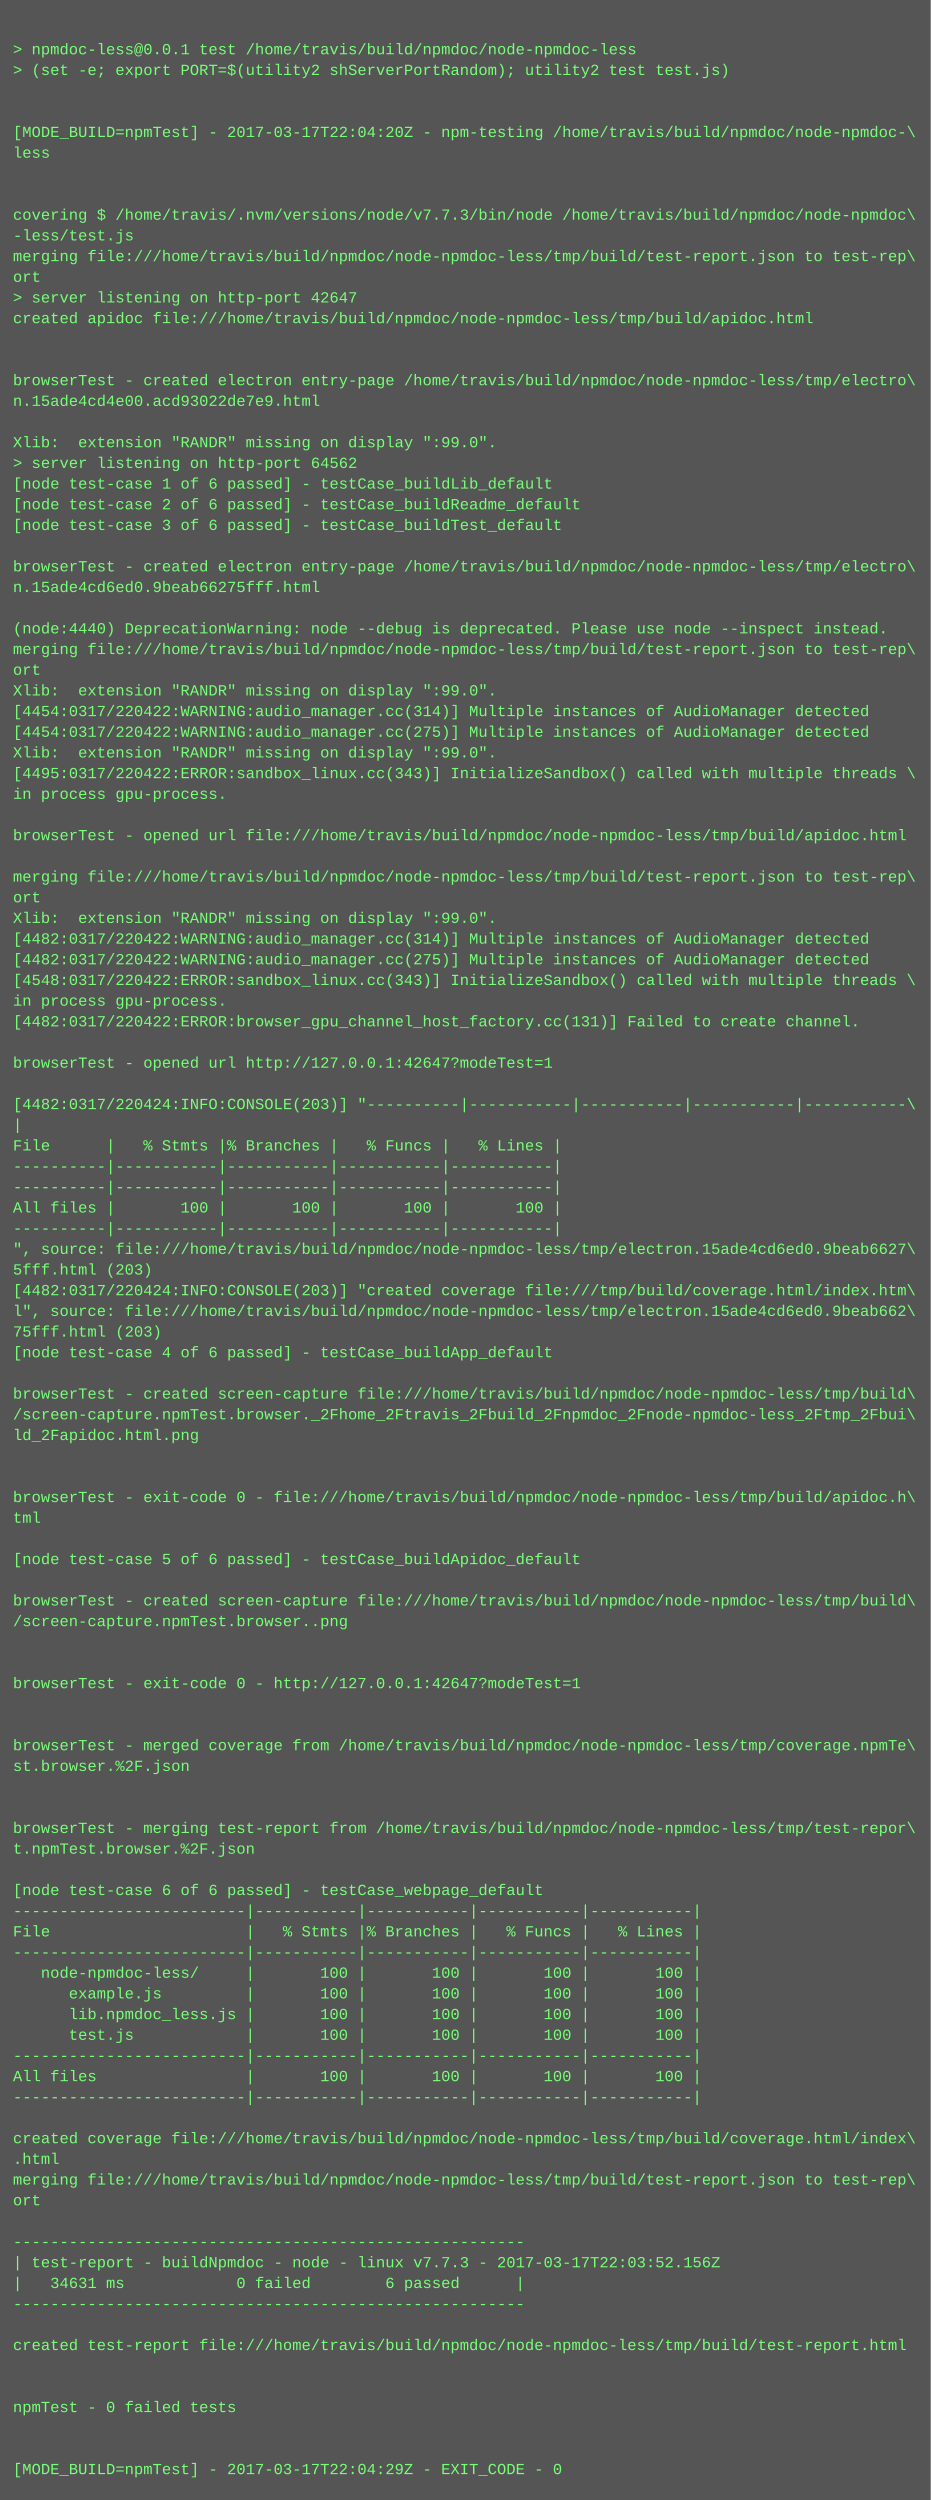
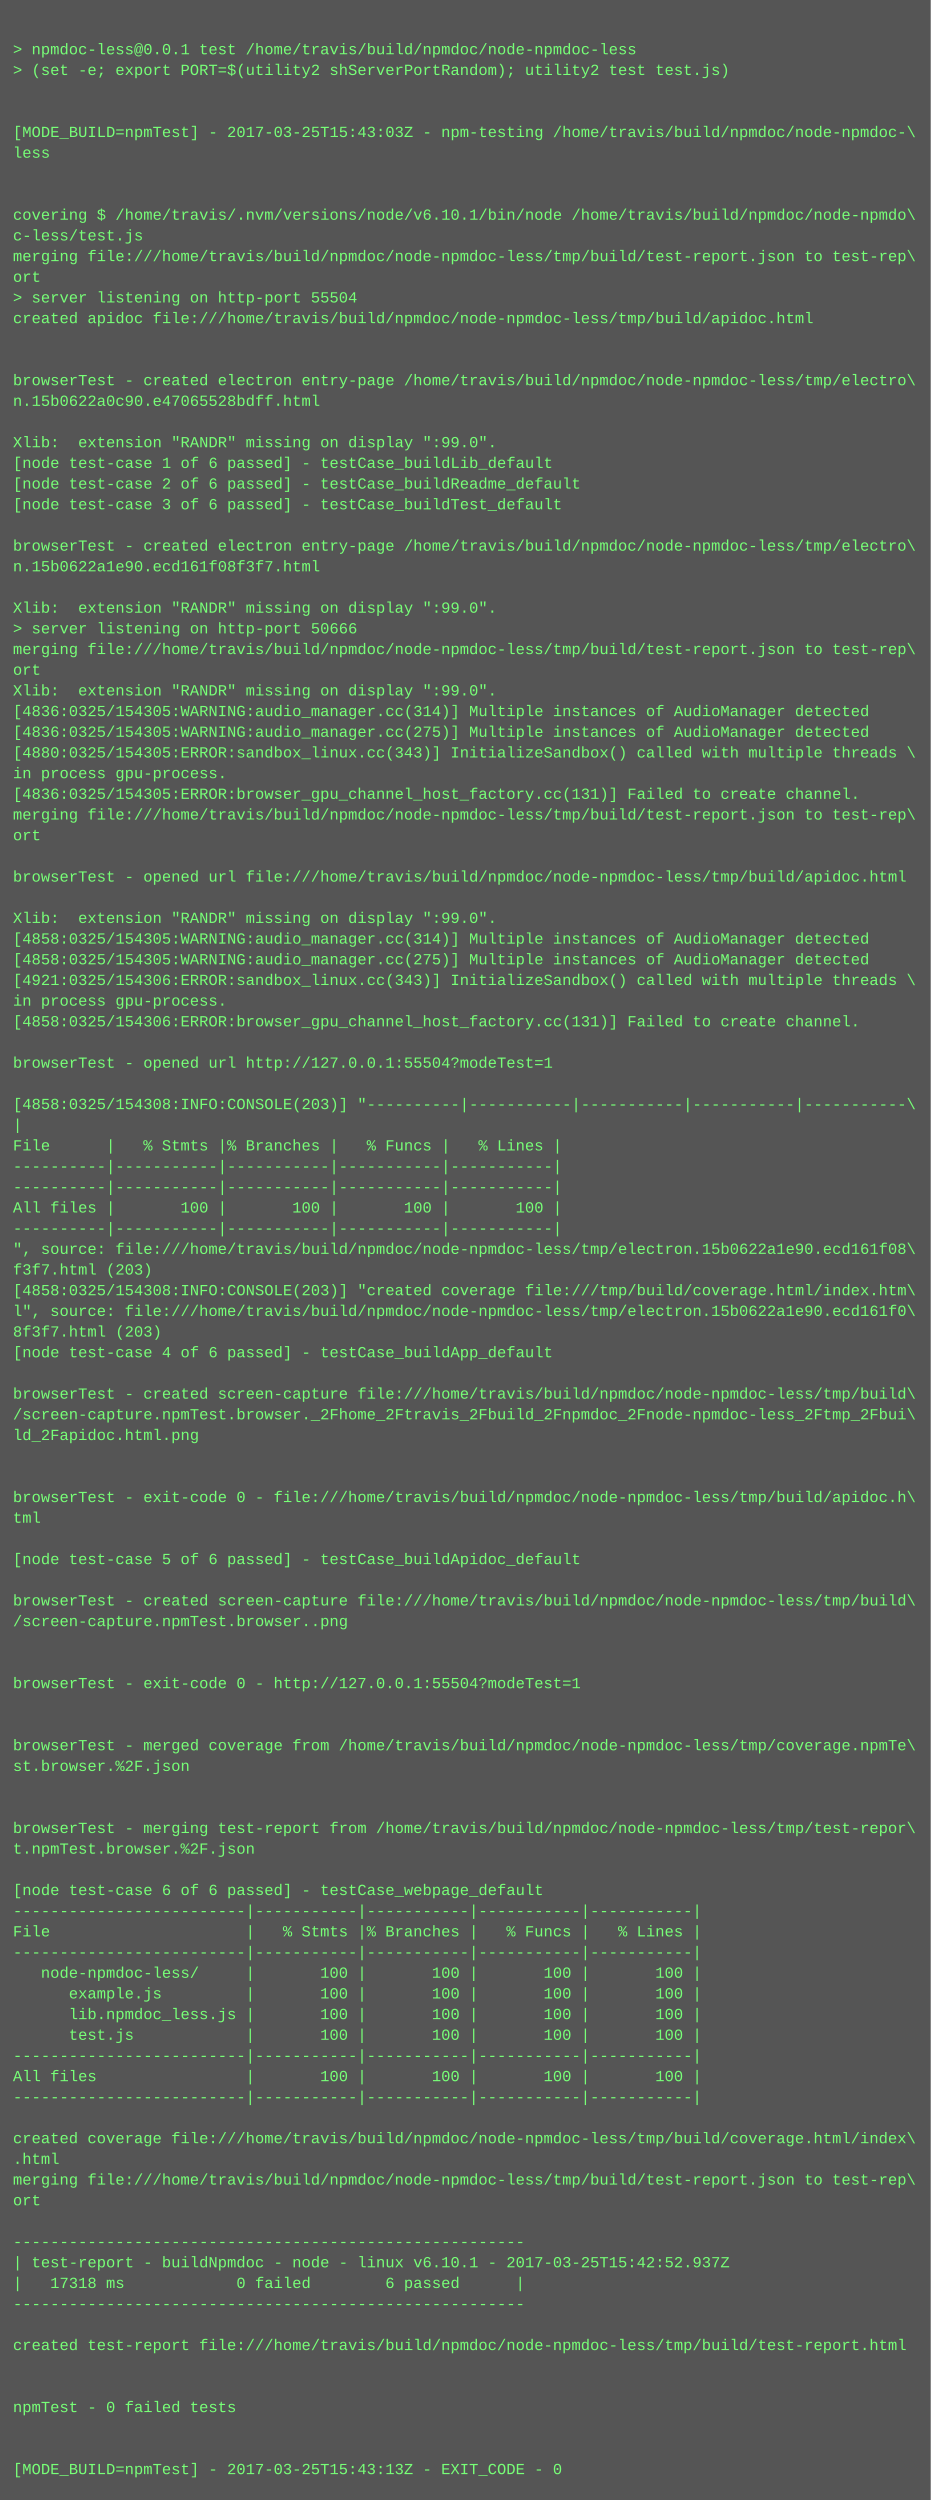
<svg xmlns="http://www.w3.org/2000/svg" height="1934" width="720">
  <rect height="1934" fill="#555" width="720" />
  <text fill="#7f7" font-family="Courier New" font-size="12" xml:space="preserve">
    <tspan x="10" y="26" />
    <tspan x="10" y="42">&gt; npmdoc-less@0.0.1 test /home/travis/build/npmdoc/node-npmdoc-less</tspan>
    <tspan x="10" y="58">&gt; (set -e; export PORT=$(utility2 shServerPortRandom); utility2 test test.js)</tspan>
    <tspan x="10" y="74" />
    <tspan x="10" y="90" />
-     <tspan x="10" y="106">[MODE_BUILD=npmTest] - 2017-03-17T22:04:20Z - npm-testing /home/travis/build/npmdoc/node-npmdoc-\</tspan>
+     <tspan x="10" y="106">[MODE_BUILD=npmTest] - 2017-03-25T15:43:03Z - npm-testing /home/travis/build/npmdoc/node-npmdoc-\</tspan>
    <tspan x="10" y="122">less</tspan>
    <tspan x="10" y="138" />
    <tspan x="10" y="154" />
-     <tspan x="10" y="170">covering $ /home/travis/.nvm/versions/node/v7.7.3/bin/node /home/travis/build/npmdoc/node-npmdoc\</tspan>
-     <tspan x="10" y="186">-less/test.js</tspan>
+     <tspan x="10" y="170">covering $ /home/travis/.nvm/versions/node/v6.10.1/bin/node /home/travis/build/npmdoc/node-npmdo\</tspan>
+     <tspan x="10" y="186">c-less/test.js</tspan>
    <tspan x="10" y="202">merging file:///home/travis/build/npmdoc/node-npmdoc-less/tmp/build/test-report.json to test-rep\</tspan>
    <tspan x="10" y="218">ort</tspan>
-     <tspan x="10" y="234">&gt; server listening on http-port 42647</tspan>
+     <tspan x="10" y="234">&gt; server listening on http-port 55504</tspan>
    <tspan x="10" y="250">created apidoc file:///home/travis/build/npmdoc/node-npmdoc-less/tmp/build/apidoc.html</tspan>
    <tspan x="10" y="266" />
    <tspan x="10" y="282" />
    <tspan x="10" y="298">browserTest - created electron entry-page /home/travis/build/npmdoc/node-npmdoc-less/tmp/electro\</tspan>
-     <tspan x="10" y="314">n.15ade4cd4e00.acd93022de7e9.html</tspan>
+     <tspan x="10" y="314">n.15b0622a0c90.e47065528bdff.html</tspan>
    <tspan x="10" y="330" />
    <tspan x="10" y="346">Xlib:  extension "RANDR" missing on display ":99.0".</tspan>
-     <tspan x="10" y="362">&gt; server listening on http-port 64562</tspan>
-     <tspan x="10" y="378">[node test-case 1 of 6 passed] - testCase_buildLib_default</tspan>
-     <tspan x="10" y="394">[node test-case 2 of 6 passed] - testCase_buildReadme_default</tspan>
-     <tspan x="10" y="410">[node test-case 3 of 6 passed] - testCase_buildTest_default</tspan>
-     <tspan x="10" y="426" />
-     <tspan x="10" y="442">browserTest - created electron entry-page /home/travis/build/npmdoc/node-npmdoc-less/tmp/electro\</tspan>
-     <tspan x="10" y="458">n.15ade4cd6ed0.9beab66275fff.html</tspan>
-     <tspan x="10" y="474" />
-     <tspan x="10" y="490">(node:4440) DeprecationWarning: node --debug is deprecated. Please use node --inspect instead.</tspan>
+     <tspan x="10" y="362">[node test-case 1 of 6 passed] - testCase_buildLib_default</tspan>
+     <tspan x="10" y="378">[node test-case 2 of 6 passed] - testCase_buildReadme_default</tspan>
+     <tspan x="10" y="394">[node test-case 3 of 6 passed] - testCase_buildTest_default</tspan>
+     <tspan x="10" y="410" />
+     <tspan x="10" y="426">browserTest - created electron entry-page /home/travis/build/npmdoc/node-npmdoc-less/tmp/electro\</tspan>
+     <tspan x="10" y="442">n.15b0622a1e90.ecd161f08f3f7.html</tspan>
+     <tspan x="10" y="458" />
+     <tspan x="10" y="474">Xlib:  extension "RANDR" missing on display ":99.0".</tspan>
+     <tspan x="10" y="490">&gt; server listening on http-port 50666</tspan>
    <tspan x="10" y="506">merging file:///home/travis/build/npmdoc/node-npmdoc-less/tmp/build/test-report.json to test-rep\</tspan>
    <tspan x="10" y="522">ort</tspan>
    <tspan x="10" y="538">Xlib:  extension "RANDR" missing on display ":99.0".</tspan>
-     <tspan x="10" y="554">[4454:0317/220422:WARNING:audio_manager.cc(314)] Multiple instances of AudioManager detected</tspan>
-     <tspan x="10" y="570">[4454:0317/220422:WARNING:audio_manager.cc(275)] Multiple instances of AudioManager detected</tspan>
-     <tspan x="10" y="586">Xlib:  extension "RANDR" missing on display ":99.0".</tspan>
-     <tspan x="10" y="602">[4495:0317/220422:ERROR:sandbox_linux.cc(343)] InitializeSandbox() called with multiple threads \</tspan>
-     <tspan x="10" y="618">in process gpu-process. </tspan>
-     <tspan x="10" y="634" />
-     <tspan x="10" y="650">browserTest - opened url file:///home/travis/build/npmdoc/node-npmdoc-less/tmp/build/apidoc.html</tspan>
+     <tspan x="10" y="554">[4836:0325/154305:WARNING:audio_manager.cc(314)] Multiple instances of AudioManager detected</tspan>
+     <tspan x="10" y="570">[4836:0325/154305:WARNING:audio_manager.cc(275)] Multiple instances of AudioManager detected</tspan>
+     <tspan x="10" y="586">[4880:0325/154305:ERROR:sandbox_linux.cc(343)] InitializeSandbox() called with multiple threads \</tspan>
+     <tspan x="10" y="602">in process gpu-process. </tspan>
+     <tspan x="10" y="618">[4836:0325/154305:ERROR:browser_gpu_channel_host_factory.cc(131)] Failed to create channel.</tspan>
+     <tspan x="10" y="634">merging file:///home/travis/build/npmdoc/node-npmdoc-less/tmp/build/test-report.json to test-rep\</tspan>
+     <tspan x="10" y="650">ort</tspan>
    <tspan x="10" y="666" />
-     <tspan x="10" y="682">merging file:///home/travis/build/npmdoc/node-npmdoc-less/tmp/build/test-report.json to test-rep\</tspan>
-     <tspan x="10" y="698">ort</tspan>
+     <tspan x="10" y="682">browserTest - opened url file:///home/travis/build/npmdoc/node-npmdoc-less/tmp/build/apidoc.html</tspan>
+     <tspan x="10" y="698" />
    <tspan x="10" y="714">Xlib:  extension "RANDR" missing on display ":99.0".</tspan>
-     <tspan x="10" y="730">[4482:0317/220422:WARNING:audio_manager.cc(314)] Multiple instances of AudioManager detected</tspan>
-     <tspan x="10" y="746">[4482:0317/220422:WARNING:audio_manager.cc(275)] Multiple instances of AudioManager detected</tspan>
-     <tspan x="10" y="762">[4548:0317/220422:ERROR:sandbox_linux.cc(343)] InitializeSandbox() called with multiple threads \</tspan>
+     <tspan x="10" y="730">[4858:0325/154305:WARNING:audio_manager.cc(314)] Multiple instances of AudioManager detected</tspan>
+     <tspan x="10" y="746">[4858:0325/154305:WARNING:audio_manager.cc(275)] Multiple instances of AudioManager detected</tspan>
+     <tspan x="10" y="762">[4921:0325/154306:ERROR:sandbox_linux.cc(343)] InitializeSandbox() called with multiple threads \</tspan>
    <tspan x="10" y="778">in process gpu-process. </tspan>
-     <tspan x="10" y="794">[4482:0317/220422:ERROR:browser_gpu_channel_host_factory.cc(131)] Failed to create channel.</tspan>
+     <tspan x="10" y="794">[4858:0325/154306:ERROR:browser_gpu_channel_host_factory.cc(131)] Failed to create channel.</tspan>
    <tspan x="10" y="810" />
-     <tspan x="10" y="826">browserTest - opened url http://127.0.0.1:42647?modeTest=1</tspan>
+     <tspan x="10" y="826">browserTest - opened url http://127.0.0.1:55504?modeTest=1</tspan>
    <tspan x="10" y="842" />
-     <tspan x="10" y="858">[4482:0317/220424:INFO:CONSOLE(203)] "----------|-----------|-----------|-----------|-----------\</tspan>
+     <tspan x="10" y="858">[4858:0325/154308:INFO:CONSOLE(203)] "----------|-----------|-----------|-----------|-----------\</tspan>
    <tspan x="10" y="874">|</tspan>
    <tspan x="10" y="890">File      |   % Stmts |% Branches |   % Funcs |   % Lines |</tspan>
    <tspan x="10" y="906">----------|-----------|-----------|-----------|-----------|</tspan>
    <tspan x="10" y="922">----------|-----------|-----------|-----------|-----------|</tspan>
    <tspan x="10" y="938">All files |       100 |       100 |       100 |       100 |</tspan>
    <tspan x="10" y="954">----------|-----------|-----------|-----------|-----------|</tspan>
-     <tspan x="10" y="970">", source: file:///home/travis/build/npmdoc/node-npmdoc-less/tmp/electron.15ade4cd6ed0.9beab6627\</tspan>
-     <tspan x="10" y="986">5fff.html (203)</tspan>
-     <tspan x="10" y="1002">[4482:0317/220424:INFO:CONSOLE(203)] "created coverage file:///tmp/build/coverage.html/index.htm\</tspan>
-     <tspan x="10" y="1018">l", source: file:///home/travis/build/npmdoc/node-npmdoc-less/tmp/electron.15ade4cd6ed0.9beab662\</tspan>
-     <tspan x="10" y="1034">75fff.html (203)</tspan>
+     <tspan x="10" y="970">", source: file:///home/travis/build/npmdoc/node-npmdoc-less/tmp/electron.15b0622a1e90.ecd161f08\</tspan>
+     <tspan x="10" y="986">f3f7.html (203)</tspan>
+     <tspan x="10" y="1002">[4858:0325/154308:INFO:CONSOLE(203)] "created coverage file:///tmp/build/coverage.html/index.htm\</tspan>
+     <tspan x="10" y="1018">l", source: file:///home/travis/build/npmdoc/node-npmdoc-less/tmp/electron.15b0622a1e90.ecd161f0\</tspan>
+     <tspan x="10" y="1034">8f3f7.html (203)</tspan>
    <tspan x="10" y="1050">[node test-case 4 of 6 passed] - testCase_buildApp_default</tspan>
    <tspan x="10" y="1066" />
    <tspan x="10" y="1082">browserTest - created screen-capture file:///home/travis/build/npmdoc/node-npmdoc-less/tmp/build\</tspan>
    <tspan x="10" y="1098">/screen-capture.npmTest.browser._2Fhome_2Ftravis_2Fbuild_2Fnpmdoc_2Fnode-npmdoc-less_2Ftmp_2Fbui\</tspan>
    <tspan x="10" y="1114">ld_2Fapidoc.html.png</tspan>
    <tspan x="10" y="1130" />
    <tspan x="10" y="1146" />
    <tspan x="10" y="1162">browserTest - exit-code 0 - file:///home/travis/build/npmdoc/node-npmdoc-less/tmp/build/apidoc.h\</tspan>
    <tspan x="10" y="1178">tml</tspan>
    <tspan x="10" y="1194" />
    <tspan x="10" y="1210">[node test-case 5 of 6 passed] - testCase_buildApidoc_default</tspan>
    <tspan x="10" y="1226" />
    <tspan x="10" y="1242">browserTest - created screen-capture file:///home/travis/build/npmdoc/node-npmdoc-less/tmp/build\</tspan>
    <tspan x="10" y="1258">/screen-capture.npmTest.browser..png</tspan>
    <tspan x="10" y="1274" />
    <tspan x="10" y="1290" />
-     <tspan x="10" y="1306">browserTest - exit-code 0 - http://127.0.0.1:42647?modeTest=1</tspan>
+     <tspan x="10" y="1306">browserTest - exit-code 0 - http://127.0.0.1:55504?modeTest=1</tspan>
    <tspan x="10" y="1322" />
    <tspan x="10" y="1338" />
    <tspan x="10" y="1354">browserTest - merged coverage from /home/travis/build/npmdoc/node-npmdoc-less/tmp/coverage.npmTe\</tspan>
    <tspan x="10" y="1370">st.browser.%2F.json</tspan>
    <tspan x="10" y="1386" />
    <tspan x="10" y="1402" />
    <tspan x="10" y="1418">browserTest - merging test-report from /home/travis/build/npmdoc/node-npmdoc-less/tmp/test-repor\</tspan>
    <tspan x="10" y="1434">t.npmTest.browser.%2F.json</tspan>
    <tspan x="10" y="1450" />
    <tspan x="10" y="1466">[node test-case 6 of 6 passed] - testCase_webpage_default</tspan>
    <tspan x="10" y="1482">-------------------------|-----------|-----------|-----------|-----------|</tspan>
    <tspan x="10" y="1498">File                     |   % Stmts |% Branches |   % Funcs |   % Lines |</tspan>
    <tspan x="10" y="1514">-------------------------|-----------|-----------|-----------|-----------|</tspan>
    <tspan x="10" y="1530">   node-npmdoc-less/     |       100 |       100 |       100 |       100 |</tspan>
    <tspan x="10" y="1546">      example.js         |       100 |       100 |       100 |       100 |</tspan>
    <tspan x="10" y="1562">      lib.npmdoc_less.js |       100 |       100 |       100 |       100 |</tspan>
    <tspan x="10" y="1578">      test.js            |       100 |       100 |       100 |       100 |</tspan>
    <tspan x="10" y="1594">-------------------------|-----------|-----------|-----------|-----------|</tspan>
    <tspan x="10" y="1610">All files                |       100 |       100 |       100 |       100 |</tspan>
    <tspan x="10" y="1626">-------------------------|-----------|-----------|-----------|-----------|</tspan>
    <tspan x="10" y="1642" />
    <tspan x="10" y="1658">created coverage file:///home/travis/build/npmdoc/node-npmdoc-less/tmp/build/coverage.html/index\</tspan>
    <tspan x="10" y="1674">.html</tspan>
    <tspan x="10" y="1690">merging file:///home/travis/build/npmdoc/node-npmdoc-less/tmp/build/test-report.json to test-rep\</tspan>
    <tspan x="10" y="1706">ort</tspan>
    <tspan x="10" y="1722" />
    <tspan x="10" y="1738">-------------------------------------------------------</tspan>
-     <tspan x="10" y="1754">| test-report - buildNpmdoc - node - linux v7.7.3 - 2017-03-17T22:03:52.156Z</tspan>
-     <tspan x="10" y="1770">|   34631 ms            0 failed        6 passed      |</tspan>
+     <tspan x="10" y="1754">| test-report - buildNpmdoc - node - linux v6.10.1 - 2017-03-25T15:42:52.937Z</tspan>
+     <tspan x="10" y="1770">|   17318 ms            0 failed        6 passed      |</tspan>
    <tspan x="10" y="1786">-------------------------------------------------------</tspan>
    <tspan x="10" y="1802" />
    <tspan x="10" y="1818">created test-report file:///home/travis/build/npmdoc/node-npmdoc-less/tmp/build/test-report.html</tspan>
    <tspan x="10" y="1834" />
    <tspan x="10" y="1850" />
    <tspan x="10" y="1866">npmTest - 0 failed tests</tspan>
    <tspan x="10" y="1882" />
    <tspan x="10" y="1898" />
-     <tspan x="10" y="1914">[MODE_BUILD=npmTest] - 2017-03-17T22:04:29Z - EXIT_CODE - 0</tspan>
+     <tspan x="10" y="1914">[MODE_BUILD=npmTest] - 2017-03-25T15:43:13Z - EXIT_CODE - 0</tspan>
  </text>
</svg>
